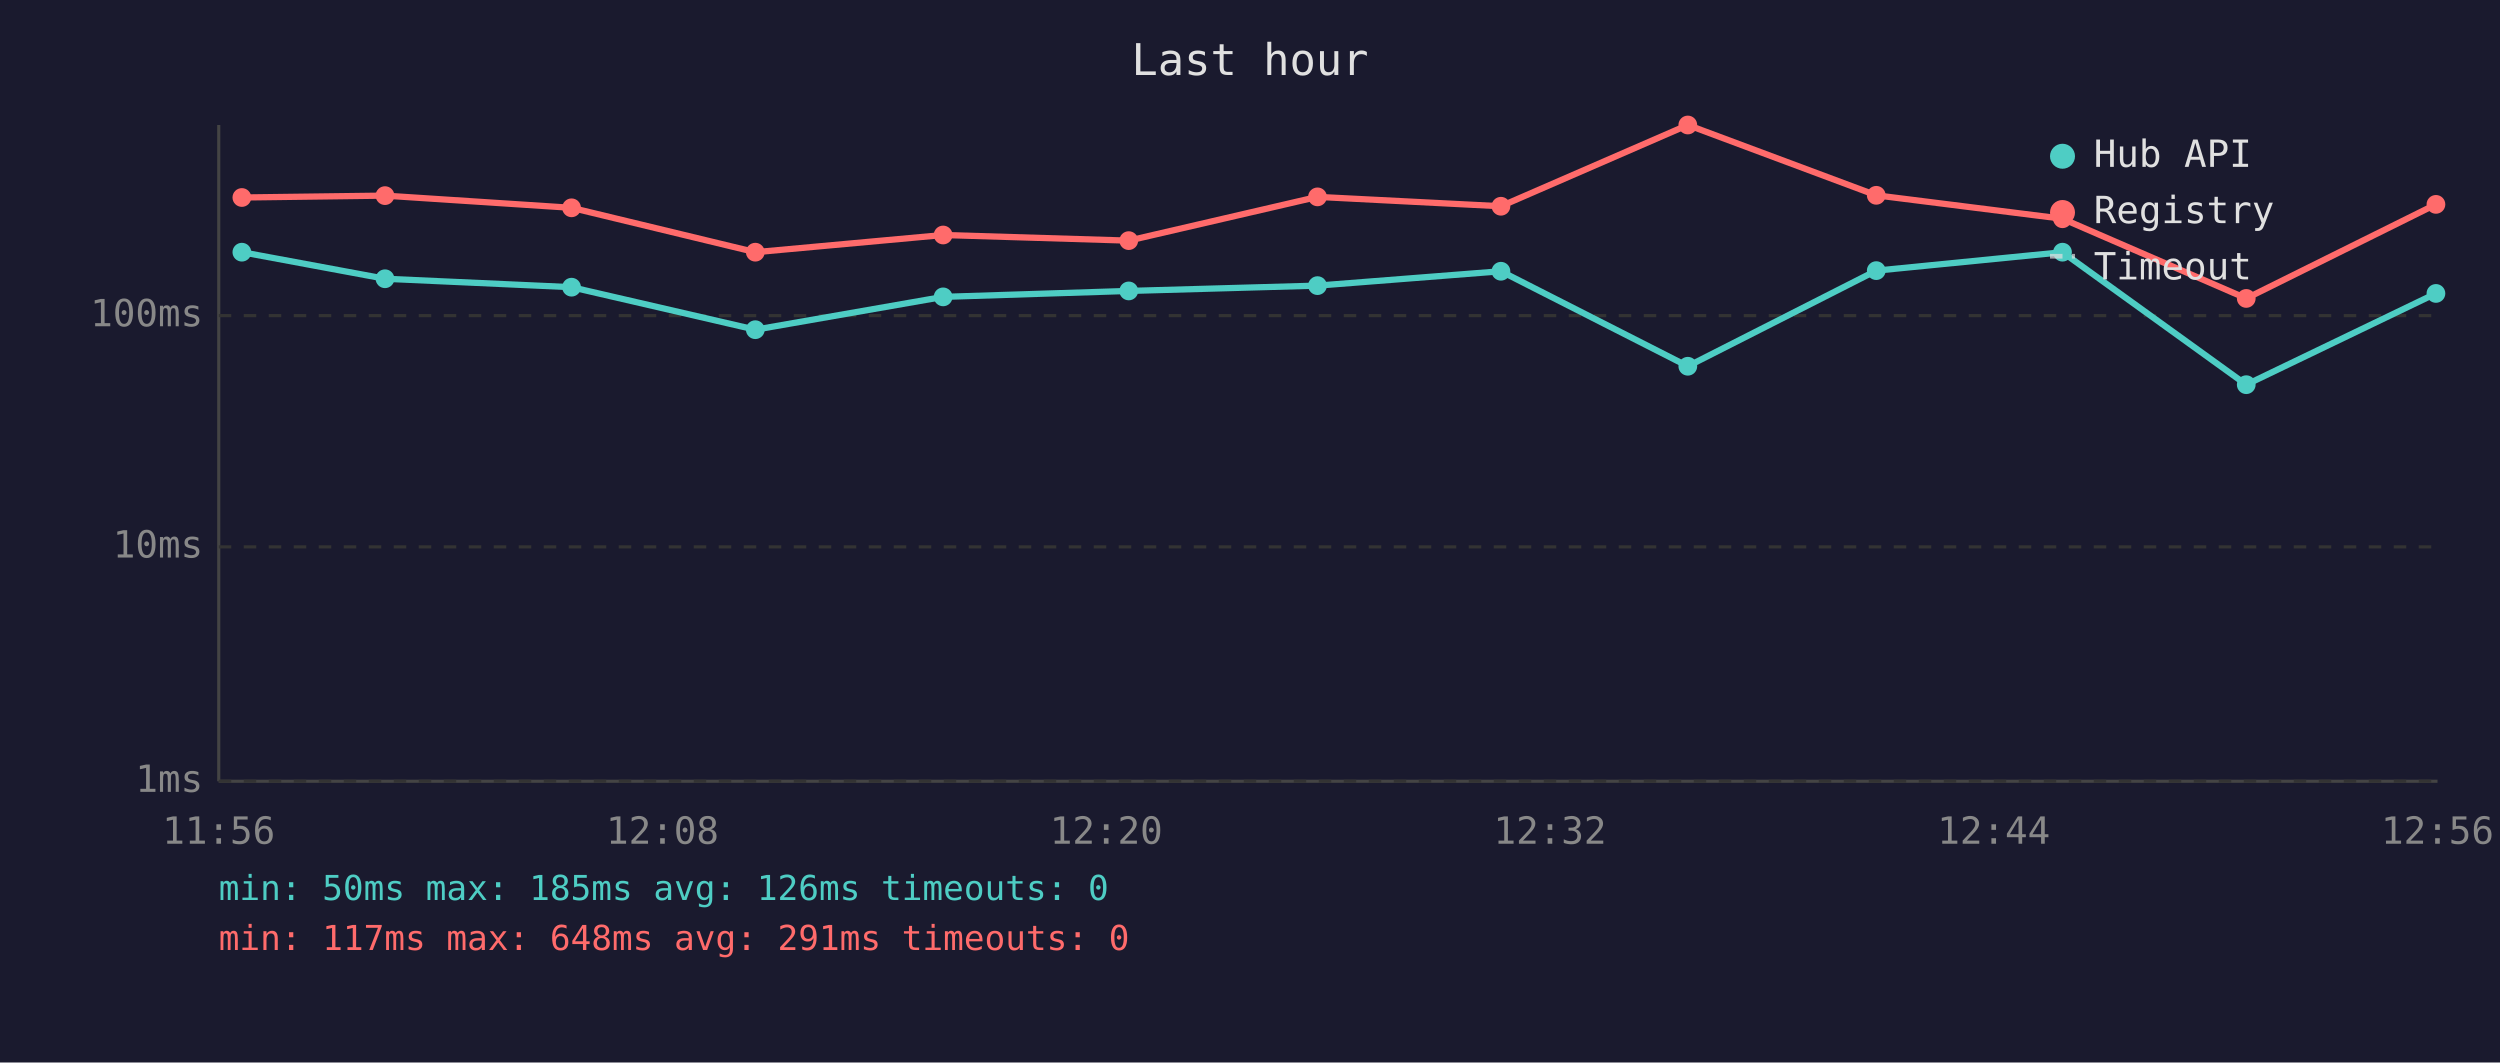
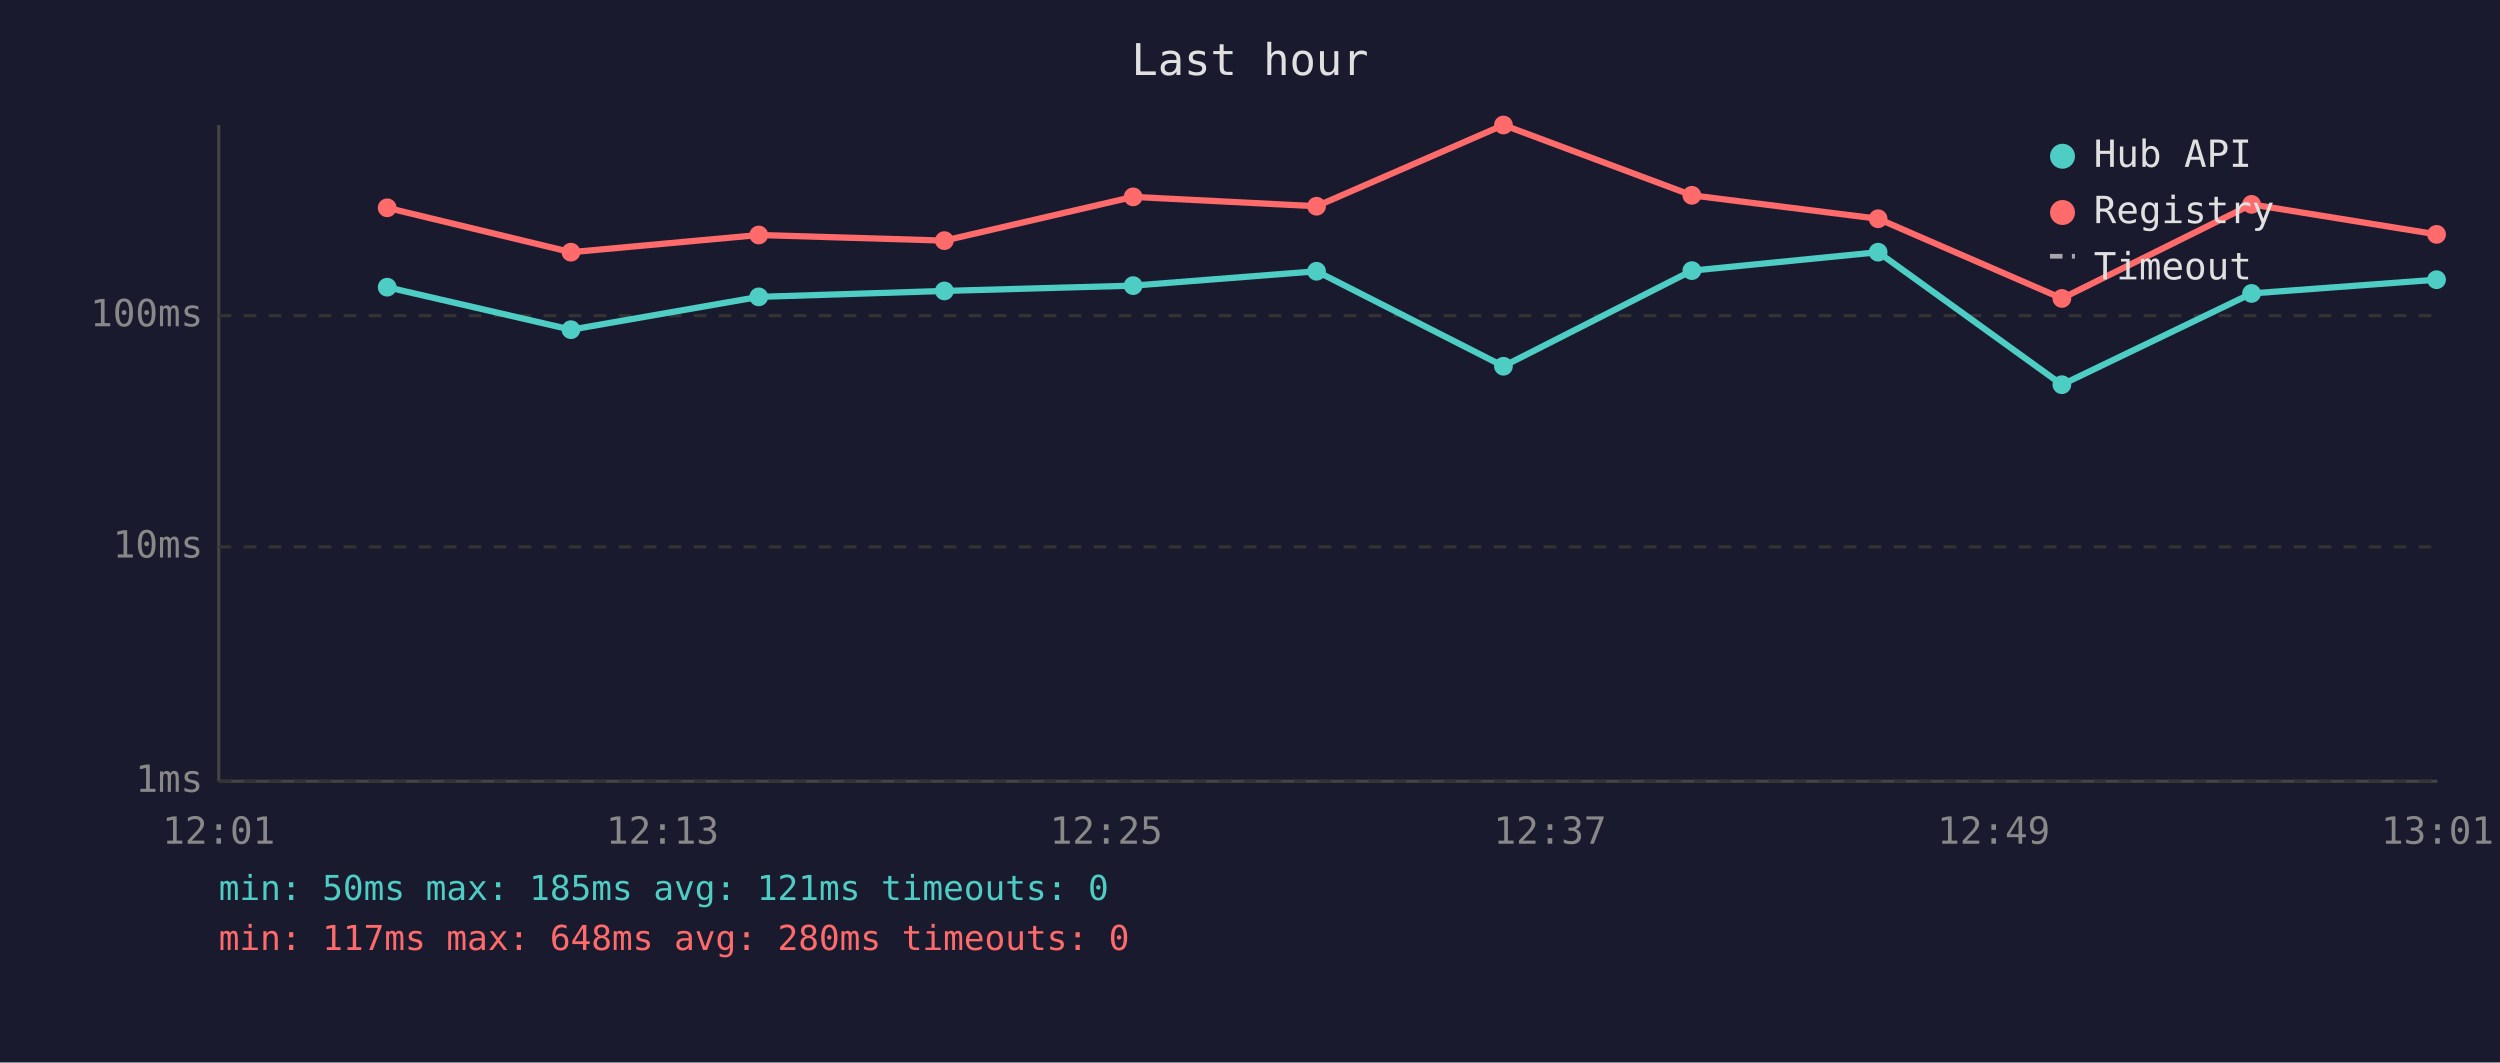
<svg xmlns="http://www.w3.org/2000/svg" viewBox="0 0 800 340" font-family="monospace" font-size="12">
  <rect width="800" height="340" fill="#1a1a2e" />
  <text x="400" y="24" fill="#e0e0e0" font-size="14" text-anchor="middle">Last hour</text>
  <line x1="70" y1="40" x2="70" y2="250" stroke="#444" stroke-width="1" />
  <line x1="70" y1="250" x2="780" y2="250" stroke="#444" stroke-width="1" />
  <line x1="70" y1="250" x2="780" y2="250" stroke="#333" stroke-width="1" stroke-dasharray="4" />
  <text x="65" y="250" fill="#888" text-anchor="end" dominant-baseline="middle">1ms</text>
  <line x1="70" y1="175" x2="780" y2="175" stroke="#333" stroke-width="1" stroke-dasharray="4" />
  <text x="65" y="175" fill="#888" text-anchor="end" dominant-baseline="middle">10ms</text>
  <line x1="70" y1="101" x2="780" y2="101" stroke="#333" stroke-width="1" stroke-dasharray="4" />
  <text x="65" y="101" fill="#888" text-anchor="end" dominant-baseline="middle">100ms</text>
-   <text x="70" y="270" fill="#888" text-anchor="middle">11:56</text>
-   <text x="212" y="270" fill="#888" text-anchor="middle">12:08</text>
-   <text x="354" y="270" fill="#888" text-anchor="middle">12:20</text>
-   <text x="496" y="270" fill="#888" text-anchor="middle">12:32</text>
-   <text x="638" y="270" fill="#888" text-anchor="middle">12:44</text>
-   <text x="780" y="270" fill="#888" text-anchor="middle">12:56</text>
-   <polyline points="77.4,80.7 123.2,89.2 182.9,91.9 241.7,105.5 301.8,95.0 361.2,93.1 421.6,91.4 480.3,86.8 540.1,117.2 600.4,86.6 660.0,80.7 718.8,123.1 779.5,93.9" fill="none" stroke="#4ecdc4" stroke-width="2" opacity="1" />
-   <circle cx="77.4" cy="80.7" r="3" fill="#4ecdc4" />
-   <circle cx="123.2" cy="89.2" r="3" fill="#4ecdc4" />
-   <circle cx="182.9" cy="91.9" r="3" fill="#4ecdc4" />
-   <circle cx="241.7" cy="105.5" r="3" fill="#4ecdc4" />
-   <circle cx="301.8" cy="95.0" r="3" fill="#4ecdc4" />
-   <circle cx="361.2" cy="93.1" r="3" fill="#4ecdc4" />
-   <circle cx="421.6" cy="91.4" r="3" fill="#4ecdc4" />
-   <circle cx="480.3" cy="86.8" r="3" fill="#4ecdc4" />
-   <circle cx="540.1" cy="117.2" r="3" fill="#4ecdc4" />
-   <circle cx="600.4" cy="86.6" r="3" fill="#4ecdc4" />
-   <circle cx="660.0" cy="80.7" r="3" fill="#4ecdc4" />
-   <circle cx="718.8" cy="123.1" r="3" fill="#4ecdc4" />
-   <circle cx="779.5" cy="93.9" r="3" fill="#4ecdc4" />
-   <polyline points="77.4,63.2 123.2,62.6 182.9,66.5 241.7,80.7 301.8,75.2 361.2,77.0 421.6,63.0 480.3,66.0 540.1,40.0 600.4,62.5 660.0,70.0 718.8,95.5 779.5,65.4" fill="none" stroke="#ff6b6b" stroke-width="2" opacity="1" />
-   <circle cx="77.4" cy="63.2" r="3" fill="#ff6b6b" />
-   <circle cx="123.2" cy="62.6" r="3" fill="#ff6b6b" />
-   <circle cx="182.9" cy="66.5" r="3" fill="#ff6b6b" />
-   <circle cx="241.7" cy="80.7" r="3" fill="#ff6b6b" />
-   <circle cx="301.8" cy="75.2" r="3" fill="#ff6b6b" />
-   <circle cx="361.2" cy="77.0" r="3" fill="#ff6b6b" />
-   <circle cx="421.6" cy="63.0" r="3" fill="#ff6b6b" />
-   <circle cx="480.3" cy="66.0" r="3" fill="#ff6b6b" />
-   <circle cx="540.1" cy="40.0" r="3" fill="#ff6b6b" />
-   <circle cx="600.4" cy="62.5" r="3" fill="#ff6b6b" />
-   <circle cx="660.0" cy="70.0" r="3" fill="#ff6b6b" />
-   <circle cx="718.8" cy="95.5" r="3" fill="#ff6b6b" />
-   <circle cx="779.5" cy="65.4" r="3" fill="#ff6b6b" />
+   <text x="70" y="270" fill="#888" text-anchor="middle">12:01</text>
+   <text x="212" y="270" fill="#888" text-anchor="middle">12:13</text>
+   <text x="354" y="270" fill="#888" text-anchor="middle">12:25</text>
+   <text x="496" y="270" fill="#888" text-anchor="middle">12:37</text>
+   <text x="638" y="270" fill="#888" text-anchor="middle">12:49</text>
+   <text x="780" y="270" fill="#888" text-anchor="middle">13:01</text>
+   <polyline points="123.9,91.9 182.7,105.5 242.8,95.0 302.2,93.1 362.6,91.4 421.3,86.8 481.1,117.2 541.4,86.6 601.0,80.7 659.8,123.1 720.5,93.9 779.7,89.5" fill="none" stroke="#4ecdc4" stroke-width="2" opacity="1" />
+   <circle cx="123.9" cy="91.9" r="3" fill="#4ecdc4" />
+   <circle cx="182.7" cy="105.5" r="3" fill="#4ecdc4" />
+   <circle cx="242.8" cy="95.0" r="3" fill="#4ecdc4" />
+   <circle cx="302.2" cy="93.1" r="3" fill="#4ecdc4" />
+   <circle cx="362.6" cy="91.4" r="3" fill="#4ecdc4" />
+   <circle cx="421.3" cy="86.8" r="3" fill="#4ecdc4" />
+   <circle cx="481.1" cy="117.2" r="3" fill="#4ecdc4" />
+   <circle cx="541.4" cy="86.6" r="3" fill="#4ecdc4" />
+   <circle cx="601.0" cy="80.7" r="3" fill="#4ecdc4" />
+   <circle cx="659.8" cy="123.1" r="3" fill="#4ecdc4" />
+   <circle cx="720.5" cy="93.9" r="3" fill="#4ecdc4" />
+   <circle cx="779.7" cy="89.5" r="3" fill="#4ecdc4" />
+   <polyline points="123.9,66.5 182.7,80.7 242.8,75.2 302.2,77.0 362.6,63.0 421.3,66.0 481.1,40.0 541.4,62.5 601.0,70.0 659.8,95.5 720.5,65.4 779.7,75.0" fill="none" stroke="#ff6b6b" stroke-width="2" opacity="1" />
+   <circle cx="123.9" cy="66.5" r="3" fill="#ff6b6b" />
+   <circle cx="182.7" cy="80.7" r="3" fill="#ff6b6b" />
+   <circle cx="242.8" cy="75.2" r="3" fill="#ff6b6b" />
+   <circle cx="302.2" cy="77.0" r="3" fill="#ff6b6b" />
+   <circle cx="362.6" cy="63.0" r="3" fill="#ff6b6b" />
+   <circle cx="421.3" cy="66.0" r="3" fill="#ff6b6b" />
+   <circle cx="481.1" cy="40.0" r="3" fill="#ff6b6b" />
+   <circle cx="541.4" cy="62.5" r="3" fill="#ff6b6b" />
+   <circle cx="601.0" cy="70.0" r="3" fill="#ff6b6b" />
+   <circle cx="659.8" cy="95.5" r="3" fill="#ff6b6b" />
+   <circle cx="720.5" cy="65.4" r="3" fill="#ff6b6b" />
+   <circle cx="779.7" cy="75.0" r="3" fill="#ff6b6b" />
  <circle cx="660" cy="50" r="4" fill="#4ecdc4" />
  <text x="670" y="50" fill="#e0e0e0" dominant-baseline="middle">Hub API</text>
  <circle cx="660" cy="68" r="4" fill="#ff6b6b" />
  <text x="670" y="68" fill="#e0e0e0" dominant-baseline="middle">Registry</text>
  <line x1="656" y1="82" x2="664" y2="82" stroke="#e0e0e0" stroke-width="1.5" stroke-dasharray="4,3" opacity="0.7" />
  <text x="670" y="86" fill="#e0e0e0" dominant-baseline="middle">Timeout</text>
-   <text x="70" y="288" fill="#4ecdc4" font-size="11">min: 50ms  max: 185ms  avg: 126ms  timeouts: 0</text>
-   <text x="70" y="304" fill="#ff6b6b" font-size="11">min: 117ms  max: 648ms  avg: 291ms  timeouts: 0</text>
+   <text x="70" y="288" fill="#4ecdc4" font-size="11">min: 50ms  max: 185ms  avg: 121ms  timeouts: 0</text>
+   <text x="70" y="304" fill="#ff6b6b" font-size="11">min: 117ms  max: 648ms  avg: 280ms  timeouts: 0</text>
</svg>
